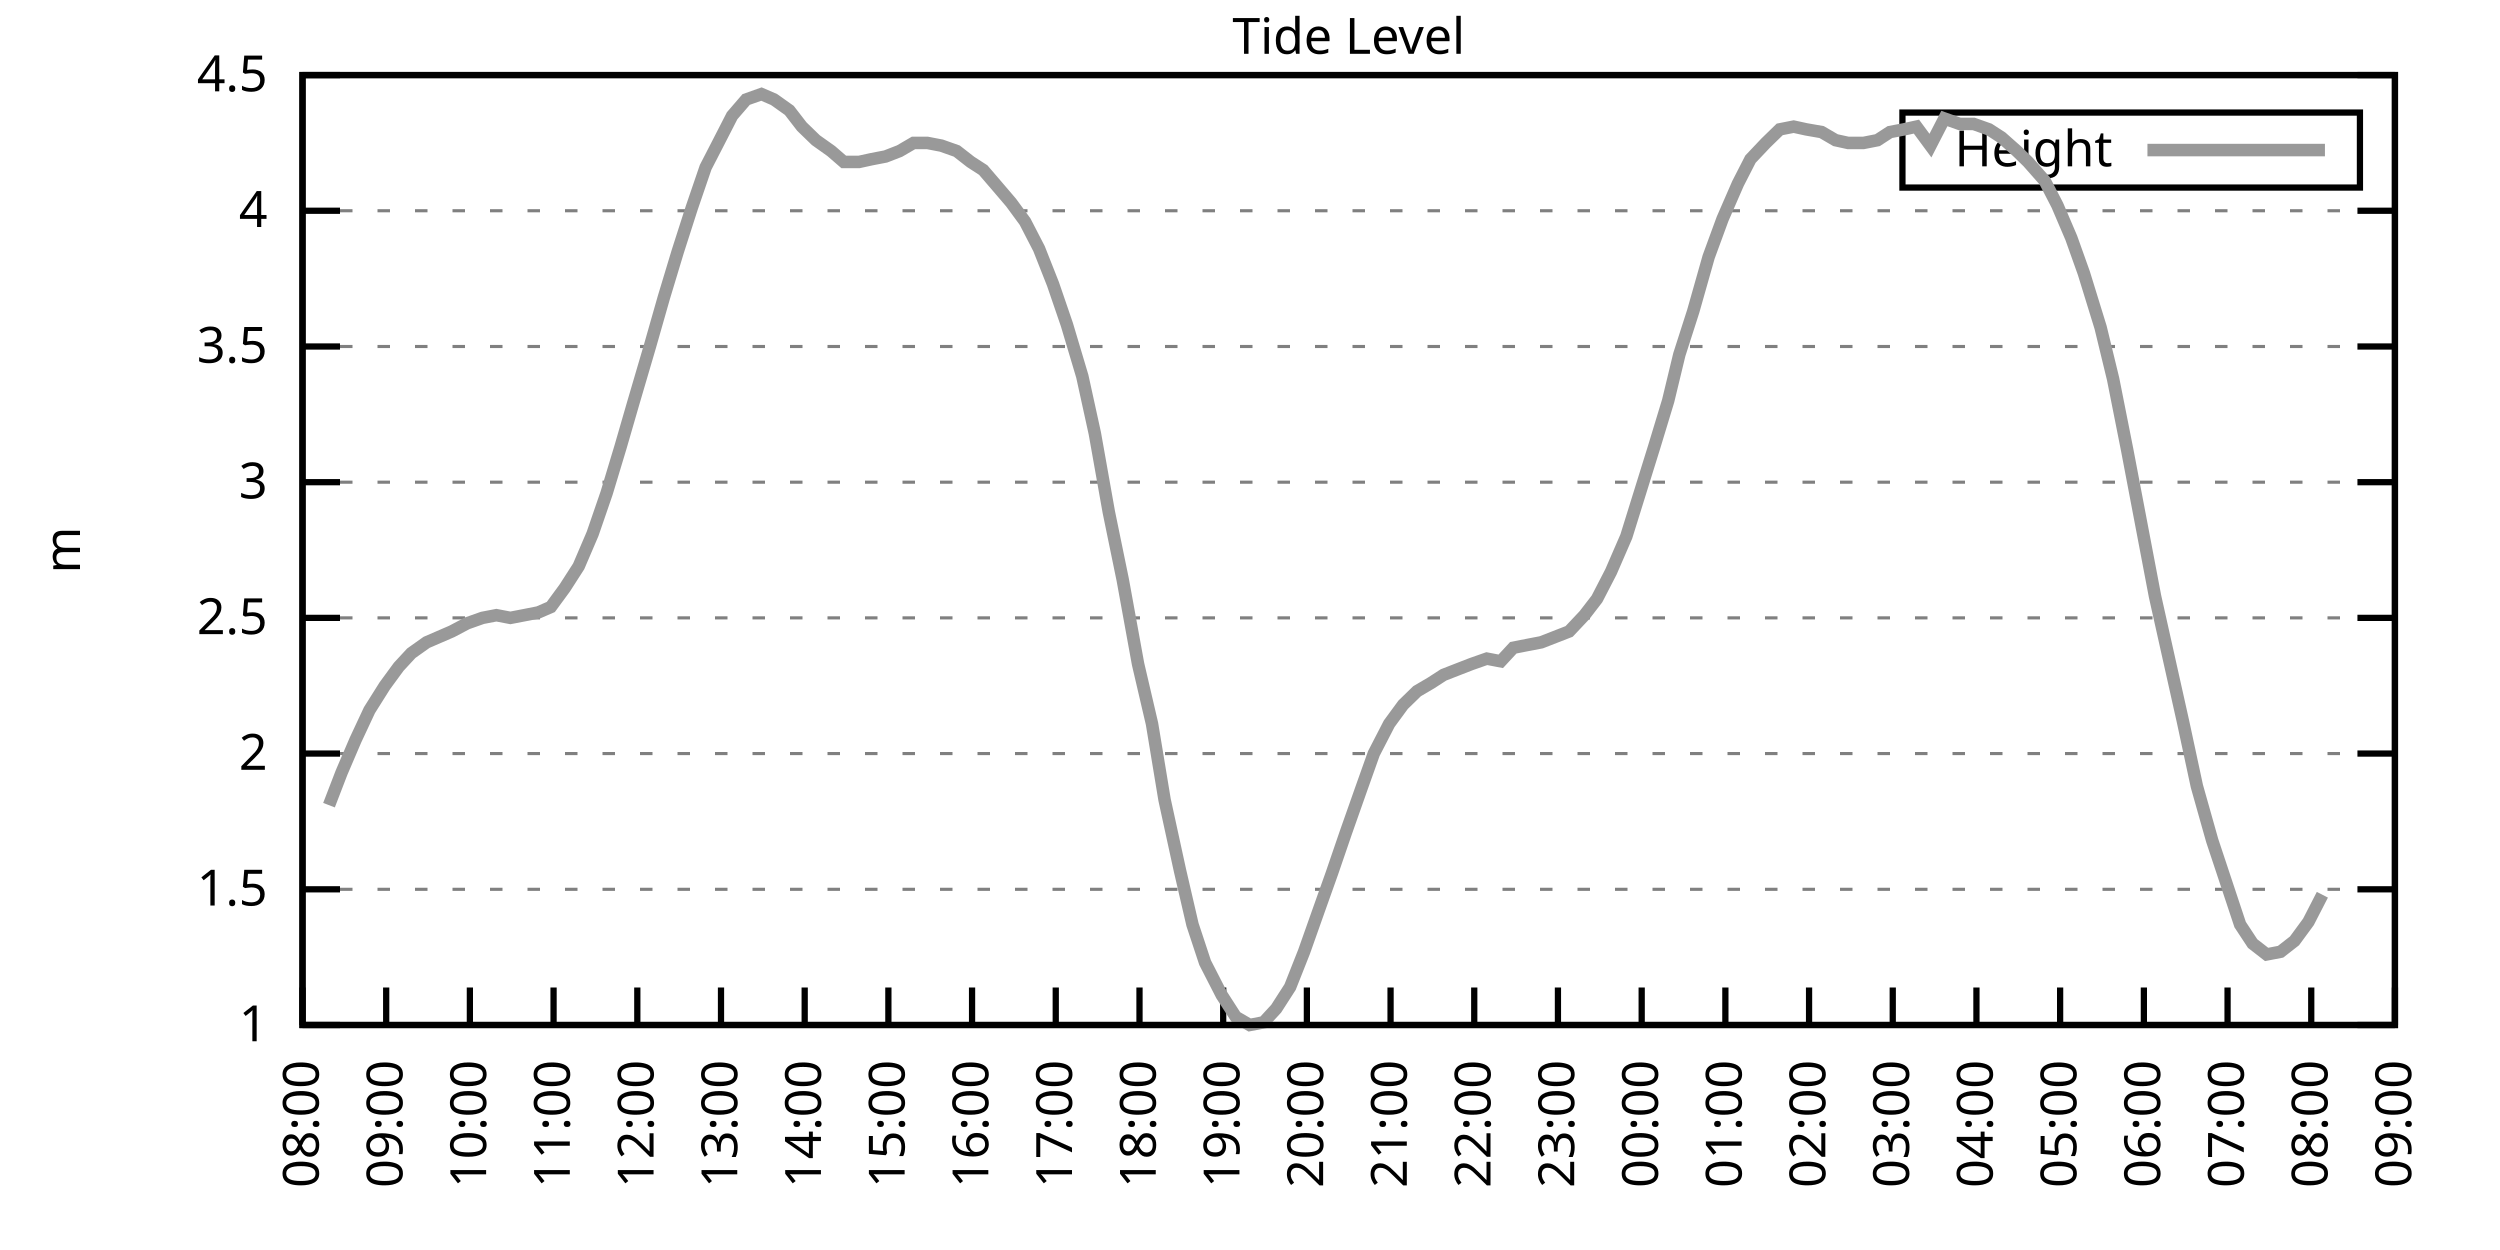
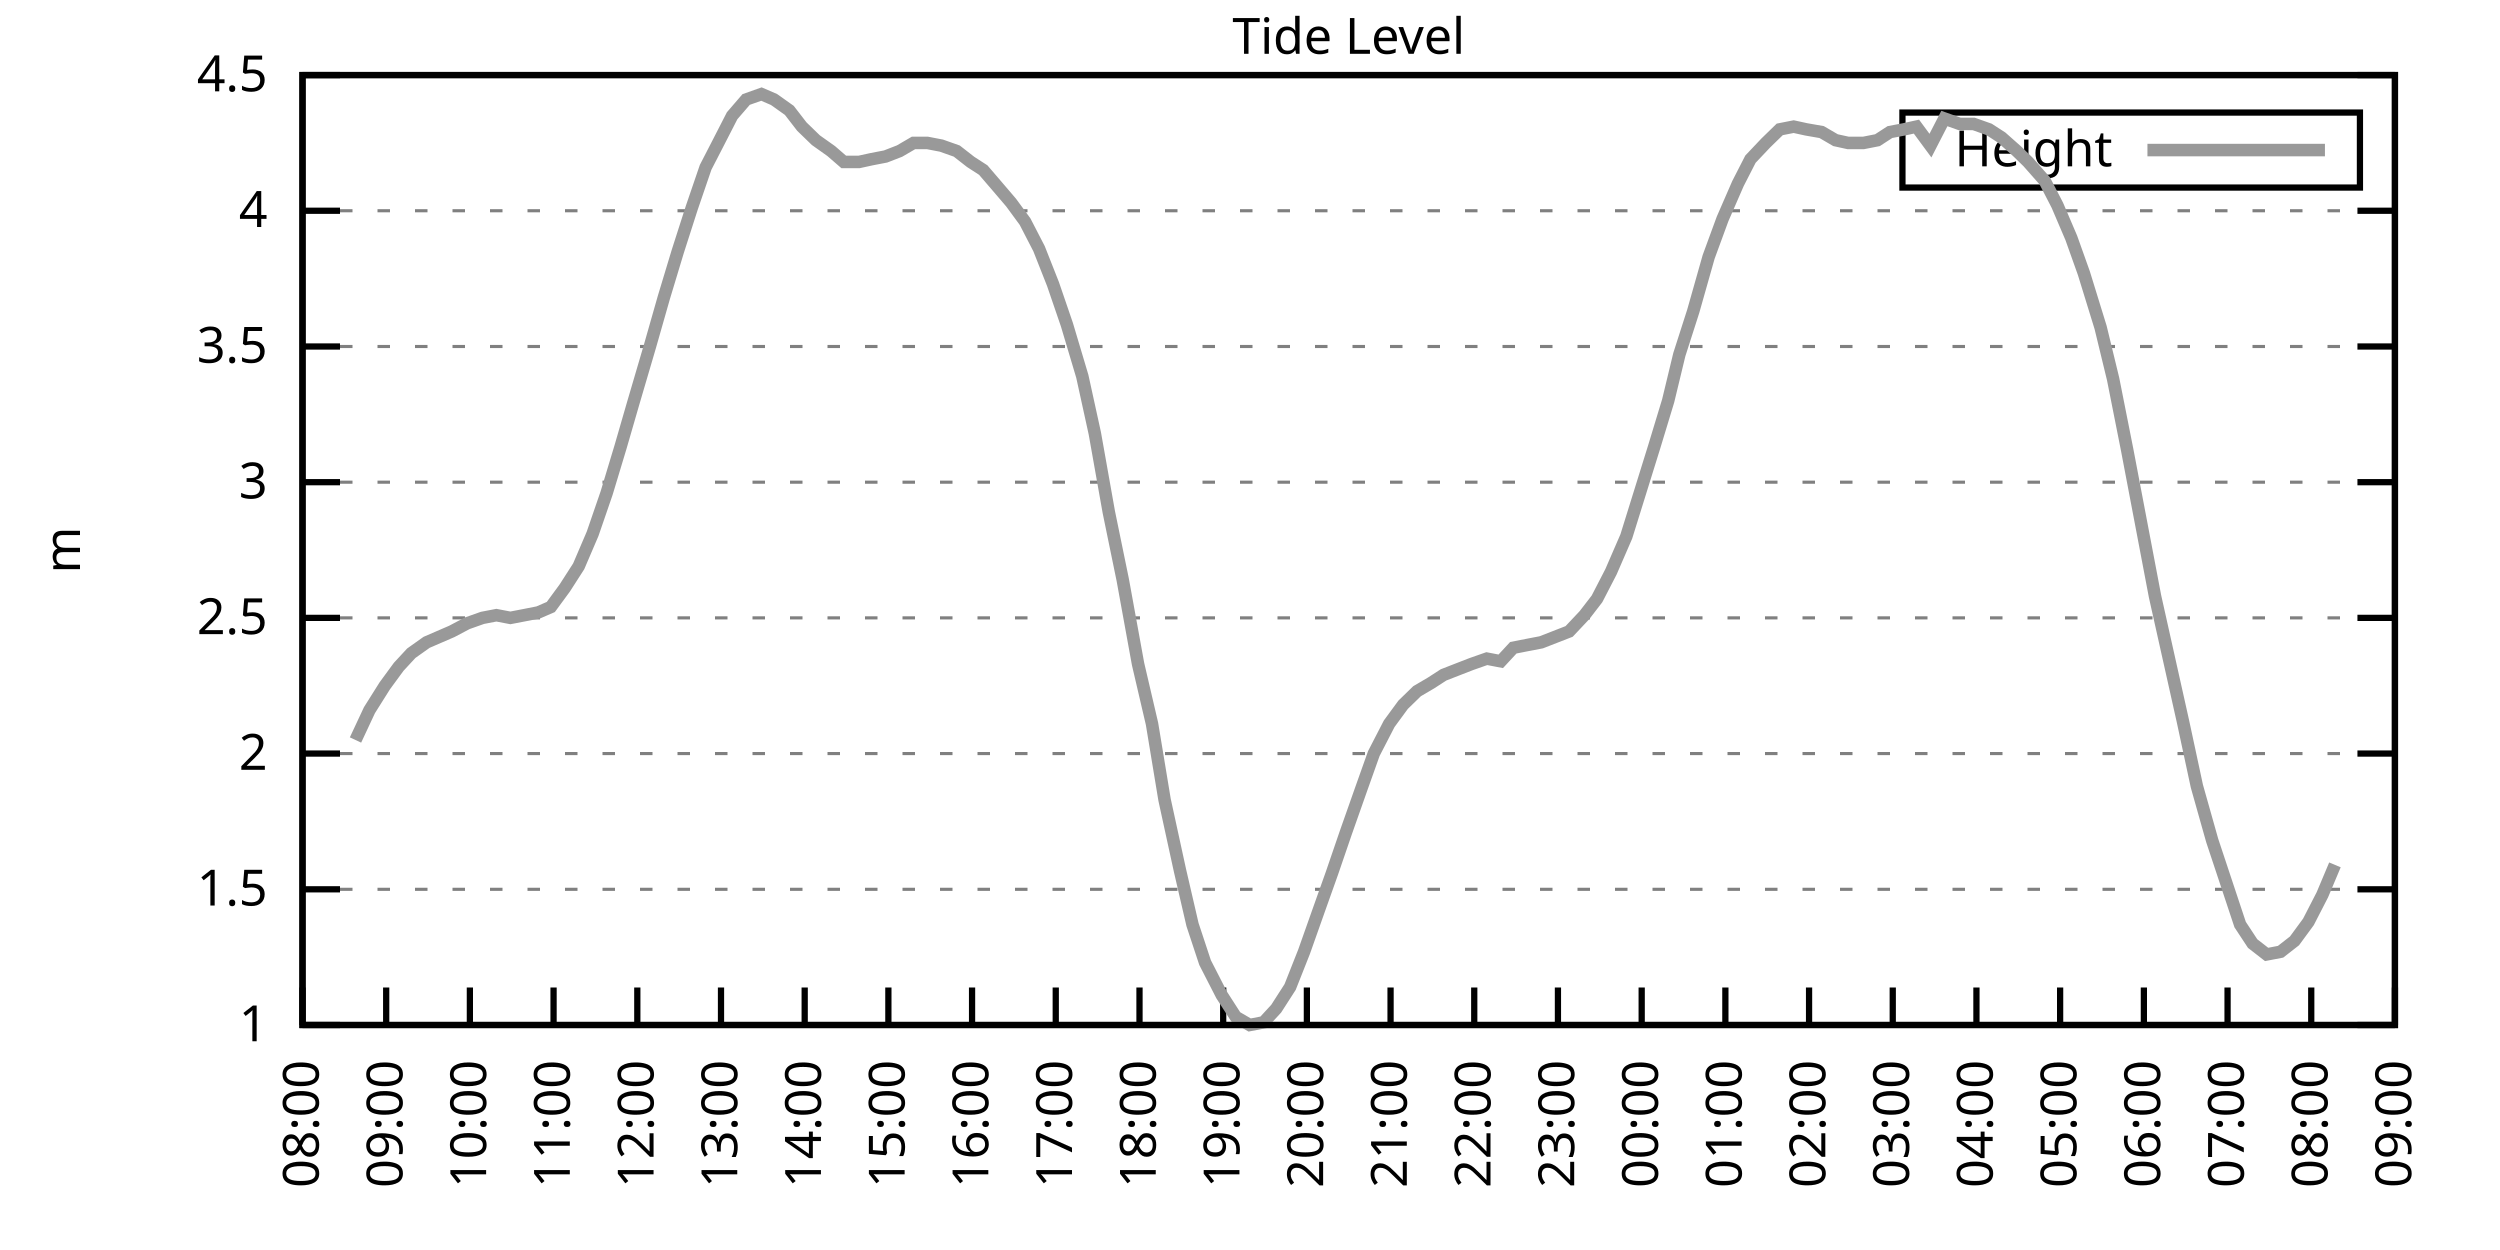
<svg xmlns="http://www.w3.org/2000/svg" xmlns:xlink="http://www.w3.org/1999/xlink" width="400" height="200" viewBox="0 0 400 200">
  <g id="gnuplot_canvas">
    <rect x="0" y="0" width="400" height="200" fill="none" />
    <defs>
      <circle id="gpDot" r="0.5" stroke-width="0.5" stroke="currentColor" />
      <path id="gpPt0" stroke-width="0.333" stroke="currentColor" d="M-1,0 h2 M0,-1 v2" />
      <path id="gpPt1" stroke-width="0.333" stroke="currentColor" d="M-1,-1 L1,1 M1,-1 L-1,1" />
      <path id="gpPt2" stroke-width="0.333" stroke="currentColor" d="M-1,0 L1,0 M0,-1 L0,1 M-1,-1 L1,1 M-1,1 L1,-1" />
      <rect id="gpPt3" stroke-width="0.333" stroke="currentColor" x="-1" y="-1" width="2" height="2" />
      <rect id="gpPt4" stroke-width="0.333" stroke="currentColor" fill="currentColor" x="-1" y="-1" width="2" height="2" />
      <circle id="gpPt5" stroke-width="0.333" stroke="currentColor" cx="0" cy="0" r="1" />
      <use xlink:href="#gpPt5" id="gpPt6" fill="currentColor" stroke="none" />
      <path id="gpPt7" stroke-width="0.333" stroke="currentColor" d="M0,-1.33 L-1.33,0.67 L1.33,0.67 z" />
      <use xlink:href="#gpPt7" id="gpPt8" fill="currentColor" stroke="none" />
      <use xlink:href="#gpPt7" id="gpPt9" stroke="currentColor" transform="rotate(180)" />
      <use xlink:href="#gpPt9" id="gpPt10" fill="currentColor" stroke="none" />
      <use xlink:href="#gpPt3" id="gpPt11" stroke="currentColor" transform="rotate(45)" />
      <use xlink:href="#gpPt11" id="gpPt12" fill="currentColor" stroke="none" />
      <path id="gpPt13" stroke-width="0.333" stroke="currentColor" d="M0,1.330 L1.265,0.411 L0.782,-1.067 L-0.782,-1.076 L-1.265,0.411 z" />
      <use xlink:href="#gpPt13" id="gpPt14" fill="currentColor" stroke="none" />
      <filter id="textbox" filterUnits="objectBoundingBox" x="0" y="0" height="1" width="1">
        <feFlood flood-color="white" flood-opacity="1" result="bgnd" />
        <feComposite in="SourceGraphic" in2="bgnd" operator="atop" />
      </filter>
      <filter id="greybox" filterUnits="objectBoundingBox" x="0" y="0" height="1" width="1">
        <feFlood flood-color="lightgrey" flood-opacity="1" result="grey" />
        <feComposite in="SourceGraphic" in2="grey" operator="atop" />
      </filter>
    </defs>
    <g fill="none" color="white" stroke="currentColor" stroke-width="1.00" stroke-linecap="butt" stroke-linejoin="miter">
</g>
    <g fill="none" color="black" stroke="currentColor" stroke-width="1.00" stroke-linecap="butt" stroke-linejoin="miter">
      <g stroke="none" shape-rendering="crispEdges">
        <polygon fill="rgb(255, 255, 255)" points="48.40,164.00 383.18,164.00 383.18,12.02 48.40,12.02 " />
      </g>
    </g>
    <g fill="none" color="black" stroke="currentColor" stroke-width="1.00" stroke-linecap="butt" stroke-linejoin="miter">
</g>
    <g fill="none" color="black" stroke="black" stroke-width="0.50" stroke-linecap="butt" stroke-linejoin="miter">
</g>
    <g fill="none" color="gray" stroke="currentColor" stroke-width="0.50" stroke-linecap="butt" stroke-linejoin="miter">
      <path stroke="gray" stroke-dasharray="2,4" class="gridline" d="M48.40,164.00 L383.19,164.00  " />
    </g>
    <g fill="none" color="gray" stroke="gray" stroke-width="1.00" stroke-linecap="butt" stroke-linejoin="miter">
</g>
    <g fill="none" color="black" stroke="currentColor" stroke-width="1.00" stroke-linecap="butt" stroke-linejoin="miter">
      <path stroke="black" d="M48.40,164.00 L54.40,164.00 M383.19,164.00 L377.19,164.00  " />
      <g transform="translate(42.80,166.60)" stroke="none" fill="black" font-family="Sans" font-size="8.00" text-anchor="end">
        <text>
          <tspan font-family="Sans"> 1</tspan>
        </text>
      </g>
    </g>
    <g fill="none" color="black" stroke="currentColor" stroke-width="1.00" stroke-linecap="butt" stroke-linejoin="miter">
</g>
    <g fill="none" color="black" stroke="black" stroke-width="0.50" stroke-linecap="butt" stroke-linejoin="miter">
</g>
    <g fill="none" color="gray" stroke="currentColor" stroke-width="0.50" stroke-linecap="butt" stroke-linejoin="miter">
      <path stroke="gray" stroke-dasharray="2,4" class="gridline" d="M48.40,142.29 L383.19,142.29  " />
    </g>
    <g fill="none" color="gray" stroke="gray" stroke-width="1.00" stroke-linecap="butt" stroke-linejoin="miter">
</g>
    <g fill="none" color="black" stroke="currentColor" stroke-width="1.00" stroke-linecap="butt" stroke-linejoin="miter">
      <path stroke="black" d="M48.40,142.29 L54.40,142.29 M383.19,142.29 L377.19,142.29  " />
      <g transform="translate(42.80,144.89)" stroke="none" fill="black" font-family="Sans" font-size="8.00" text-anchor="end">
        <text>
          <tspan font-family="Sans"> 1.5</tspan>
        </text>
      </g>
    </g>
    <g fill="none" color="black" stroke="currentColor" stroke-width="1.00" stroke-linecap="butt" stroke-linejoin="miter">
</g>
    <g fill="none" color="black" stroke="black" stroke-width="0.50" stroke-linecap="butt" stroke-linejoin="miter">
</g>
    <g fill="none" color="gray" stroke="currentColor" stroke-width="0.50" stroke-linecap="butt" stroke-linejoin="miter">
      <path stroke="gray" stroke-dasharray="2,4" class="gridline" d="M48.40,120.57 L383.19,120.57  " />
    </g>
    <g fill="none" color="gray" stroke="gray" stroke-width="1.00" stroke-linecap="butt" stroke-linejoin="miter">
</g>
    <g fill="none" color="black" stroke="currentColor" stroke-width="1.00" stroke-linecap="butt" stroke-linejoin="miter">
      <path stroke="black" d="M48.40,120.57 L54.40,120.57 M383.19,120.57 L377.19,120.57  " />
      <g transform="translate(42.80,123.17)" stroke="none" fill="black" font-family="Sans" font-size="8.00" text-anchor="end">
        <text>
          <tspan font-family="Sans"> 2</tspan>
        </text>
      </g>
    </g>
    <g fill="none" color="black" stroke="currentColor" stroke-width="1.00" stroke-linecap="butt" stroke-linejoin="miter">
</g>
    <g fill="none" color="black" stroke="black" stroke-width="0.50" stroke-linecap="butt" stroke-linejoin="miter">
</g>
    <g fill="none" color="gray" stroke="currentColor" stroke-width="0.50" stroke-linecap="butt" stroke-linejoin="miter">
      <path stroke="gray" stroke-dasharray="2,4" class="gridline" d="M48.40,98.86 L383.19,98.86  " />
    </g>
    <g fill="none" color="gray" stroke="gray" stroke-width="1.00" stroke-linecap="butt" stroke-linejoin="miter">
</g>
    <g fill="none" color="black" stroke="currentColor" stroke-width="1.00" stroke-linecap="butt" stroke-linejoin="miter">
      <path stroke="black" d="M48.40,98.86 L54.40,98.86 M383.19,98.86 L377.19,98.86  " />
      <g transform="translate(42.80,101.46)" stroke="none" fill="black" font-family="Sans" font-size="8.00" text-anchor="end">
        <text>
          <tspan font-family="Sans"> 2.5</tspan>
        </text>
      </g>
    </g>
    <g fill="none" color="black" stroke="currentColor" stroke-width="1.00" stroke-linecap="butt" stroke-linejoin="miter">
</g>
    <g fill="none" color="black" stroke="black" stroke-width="0.50" stroke-linecap="butt" stroke-linejoin="miter">
</g>
    <g fill="none" color="gray" stroke="currentColor" stroke-width="0.50" stroke-linecap="butt" stroke-linejoin="miter">
      <path stroke="gray" stroke-dasharray="2,4" class="gridline" d="M48.40,77.15 L383.19,77.15  " />
    </g>
    <g fill="none" color="gray" stroke="gray" stroke-width="1.00" stroke-linecap="butt" stroke-linejoin="miter">
</g>
    <g fill="none" color="black" stroke="currentColor" stroke-width="1.00" stroke-linecap="butt" stroke-linejoin="miter">
      <path stroke="black" d="M48.40,77.15 L54.40,77.15 M383.19,77.15 L377.19,77.15  " />
      <g transform="translate(42.80,79.75)" stroke="none" fill="black" font-family="Sans" font-size="8.00" text-anchor="end">
        <text>
          <tspan font-family="Sans"> 3</tspan>
        </text>
      </g>
    </g>
    <g fill="none" color="black" stroke="currentColor" stroke-width="1.00" stroke-linecap="butt" stroke-linejoin="miter">
</g>
    <g fill="none" color="black" stroke="black" stroke-width="0.50" stroke-linecap="butt" stroke-linejoin="miter">
</g>
    <g fill="none" color="gray" stroke="currentColor" stroke-width="0.50" stroke-linecap="butt" stroke-linejoin="miter">
      <path stroke="gray" stroke-dasharray="2,4" class="gridline" d="M48.40,55.44 L383.19,55.44  " />
    </g>
    <g fill="none" color="gray" stroke="gray" stroke-width="1.00" stroke-linecap="butt" stroke-linejoin="miter">
</g>
    <g fill="none" color="black" stroke="currentColor" stroke-width="1.00" stroke-linecap="butt" stroke-linejoin="miter">
      <path stroke="black" d="M48.40,55.44 L54.40,55.44 M383.19,55.44 L377.19,55.44  " />
      <g transform="translate(42.80,58.04)" stroke="none" fill="black" font-family="Sans" font-size="8.00" text-anchor="end">
        <text>
          <tspan font-family="Sans"> 3.5</tspan>
        </text>
      </g>
    </g>
    <g fill="none" color="black" stroke="currentColor" stroke-width="1.00" stroke-linecap="butt" stroke-linejoin="miter">
</g>
    <g fill="none" color="black" stroke="black" stroke-width="0.50" stroke-linecap="butt" stroke-linejoin="miter">
</g>
    <g fill="none" color="gray" stroke="currentColor" stroke-width="0.50" stroke-linecap="butt" stroke-linejoin="miter">
      <path stroke="gray" stroke-dasharray="2,4" class="gridline" d="M48.40,33.72 L383.19,33.72  " />
    </g>
    <g fill="none" color="gray" stroke="gray" stroke-width="1.00" stroke-linecap="butt" stroke-linejoin="miter">
</g>
    <g fill="none" color="black" stroke="currentColor" stroke-width="1.00" stroke-linecap="butt" stroke-linejoin="miter">
      <path stroke="black" d="M48.40,33.72 L54.40,33.72 M383.19,33.72 L377.19,33.72  " />
      <g transform="translate(42.80,36.32)" stroke="none" fill="black" font-family="Sans" font-size="8.00" text-anchor="end">
        <text>
          <tspan font-family="Sans"> 4</tspan>
        </text>
      </g>
    </g>
    <g fill="none" color="black" stroke="currentColor" stroke-width="1.00" stroke-linecap="butt" stroke-linejoin="miter">
</g>
    <g fill="none" color="black" stroke="black" stroke-width="0.50" stroke-linecap="butt" stroke-linejoin="miter">
</g>
    <g fill="none" color="gray" stroke="currentColor" stroke-width="0.50" stroke-linecap="butt" stroke-linejoin="miter">
      <path stroke="gray" stroke-dasharray="2,4" class="gridline" d="M48.40,12.01 L383.19,12.01  " />
    </g>
    <g fill="none" color="gray" stroke="gray" stroke-width="1.00" stroke-linecap="butt" stroke-linejoin="miter">
</g>
    <g fill="none" color="black" stroke="currentColor" stroke-width="1.00" stroke-linecap="butt" stroke-linejoin="miter">
      <path stroke="black" d="M48.40,12.01 L54.40,12.01 M383.19,12.01 L377.19,12.01  " />
      <g transform="translate(42.80,14.61)" stroke="none" fill="black" font-family="Sans" font-size="8.00" text-anchor="end">
        <text>
          <tspan font-family="Sans"> 4.5</tspan>
        </text>
      </g>
    </g>
    <g fill="none" color="black" stroke="currentColor" stroke-width="1.00" stroke-linecap="butt" stroke-linejoin="miter">
      <path stroke="black" d="M48.40,164.00 L48.40,158.00  " />
      <g transform="translate(51.00,169.60) rotate(270.00)" stroke="none" fill="black" font-family="Sans" font-size="8.00" text-anchor="end">
        <text>
          <tspan font-family="Sans">08:00</tspan>
        </text>
      </g>
    </g>
    <g fill="none" color="black" stroke="currentColor" stroke-width="1.00" stroke-linecap="butt" stroke-linejoin="miter">
      <path stroke="black" d="M61.79,164.00 L61.79,158.00  " />
      <g transform="translate(64.39,169.60) rotate(270.00)" stroke="none" fill="black" font-family="Sans" font-size="8.00" text-anchor="end">
        <text>
          <tspan font-family="Sans">09:00</tspan>
        </text>
      </g>
    </g>
    <g fill="none" color="black" stroke="currentColor" stroke-width="1.00" stroke-linecap="butt" stroke-linejoin="miter">
      <path stroke="black" d="M75.18,164.00 L75.18,158.00  " />
      <g transform="translate(77.78,169.60) rotate(270.00)" stroke="none" fill="black" font-family="Sans" font-size="8.00" text-anchor="end">
        <text>
          <tspan font-family="Sans">10:00</tspan>
        </text>
      </g>
    </g>
    <g fill="none" color="black" stroke="currentColor" stroke-width="1.00" stroke-linecap="butt" stroke-linejoin="miter">
      <path stroke="black" d="M88.57,164.00 L88.57,158.00  " />
      <g transform="translate(91.17,169.60) rotate(270.00)" stroke="none" fill="black" font-family="Sans" font-size="8.00" text-anchor="end">
        <text>
          <tspan font-family="Sans">11:00</tspan>
        </text>
      </g>
    </g>
    <g fill="none" color="black" stroke="currentColor" stroke-width="1.00" stroke-linecap="butt" stroke-linejoin="miter">
      <path stroke="black" d="M101.97,164.00 L101.97,158.00  " />
      <g transform="translate(104.57,169.60) rotate(270.00)" stroke="none" fill="black" font-family="Sans" font-size="8.00" text-anchor="end">
        <text>
          <tspan font-family="Sans">12:00</tspan>
        </text>
      </g>
    </g>
    <g fill="none" color="black" stroke="currentColor" stroke-width="1.00" stroke-linecap="butt" stroke-linejoin="miter">
      <path stroke="black" d="M115.36,164.00 L115.36,158.00  " />
      <g transform="translate(117.96,169.60) rotate(270.00)" stroke="none" fill="black" font-family="Sans" font-size="8.00" text-anchor="end">
        <text>
          <tspan font-family="Sans">13:00</tspan>
        </text>
      </g>
    </g>
    <g fill="none" color="black" stroke="currentColor" stroke-width="1.00" stroke-linecap="butt" stroke-linejoin="miter">
      <path stroke="black" d="M128.75,164.00 L128.75,158.00  " />
      <g transform="translate(131.35,169.60) rotate(270.00)" stroke="none" fill="black" font-family="Sans" font-size="8.00" text-anchor="end">
        <text>
          <tspan font-family="Sans">14:00</tspan>
        </text>
      </g>
    </g>
    <g fill="none" color="black" stroke="currentColor" stroke-width="1.00" stroke-linecap="butt" stroke-linejoin="miter">
      <path stroke="black" d="M142.14,164.00 L142.14,158.00  " />
      <g transform="translate(144.74,169.60) rotate(270.00)" stroke="none" fill="black" font-family="Sans" font-size="8.00" text-anchor="end">
        <text>
          <tspan font-family="Sans">15:00</tspan>
        </text>
      </g>
    </g>
    <g fill="none" color="black" stroke="currentColor" stroke-width="1.00" stroke-linecap="butt" stroke-linejoin="miter">
      <path stroke="black" d="M155.53,164.00 L155.53,158.00  " />
      <g transform="translate(158.13,169.60) rotate(270.00)" stroke="none" fill="black" font-family="Sans" font-size="8.00" text-anchor="end">
        <text>
          <tspan font-family="Sans">16:00</tspan>
        </text>
      </g>
    </g>
    <g fill="none" color="black" stroke="currentColor" stroke-width="1.00" stroke-linecap="butt" stroke-linejoin="miter">
      <path stroke="black" d="M168.92,164.00 L168.92,158.00  " />
      <g transform="translate(171.52,169.60) rotate(270.00)" stroke="none" fill="black" font-family="Sans" font-size="8.00" text-anchor="end">
        <text>
          <tspan font-family="Sans">17:00</tspan>
        </text>
      </g>
    </g>
    <g fill="none" color="black" stroke="currentColor" stroke-width="1.00" stroke-linecap="butt" stroke-linejoin="miter">
      <path stroke="black" d="M182.32,164.00 L182.32,158.00  " />
      <g transform="translate(184.92,169.60) rotate(270.00)" stroke="none" fill="black" font-family="Sans" font-size="8.00" text-anchor="end">
        <text>
          <tspan font-family="Sans">18:00</tspan>
        </text>
      </g>
    </g>
    <g fill="none" color="black" stroke="currentColor" stroke-width="1.00" stroke-linecap="butt" stroke-linejoin="miter">
      <path stroke="black" d="M195.71,164.00 L195.71,158.00  " />
      <g transform="translate(198.31,169.60) rotate(270.00)" stroke="none" fill="black" font-family="Sans" font-size="8.00" text-anchor="end">
        <text>
          <tspan font-family="Sans">19:00</tspan>
        </text>
      </g>
    </g>
    <g fill="none" color="black" stroke="currentColor" stroke-width="1.00" stroke-linecap="butt" stroke-linejoin="miter">
      <path stroke="black" d="M209.10,164.00 L209.10,158.00  " />
      <g transform="translate(211.70,169.60) rotate(270.00)" stroke="none" fill="black" font-family="Sans" font-size="8.00" text-anchor="end">
        <text>
          <tspan font-family="Sans">20:00</tspan>
        </text>
      </g>
    </g>
    <g fill="none" color="black" stroke="currentColor" stroke-width="1.00" stroke-linecap="butt" stroke-linejoin="miter">
      <path stroke="black" d="M222.49,164.00 L222.49,158.00  " />
      <g transform="translate(225.09,169.60) rotate(270.00)" stroke="none" fill="black" font-family="Sans" font-size="8.00" text-anchor="end">
        <text>
          <tspan font-family="Sans">21:00</tspan>
        </text>
      </g>
    </g>
    <g fill="none" color="black" stroke="currentColor" stroke-width="1.00" stroke-linecap="butt" stroke-linejoin="miter">
      <path stroke="black" d="M235.88,164.00 L235.88,158.00  " />
      <g transform="translate(238.48,169.60) rotate(270.00)" stroke="none" fill="black" font-family="Sans" font-size="8.00" text-anchor="end">
        <text>
          <tspan font-family="Sans">22:00</tspan>
        </text>
      </g>
    </g>
    <g fill="none" color="black" stroke="currentColor" stroke-width="1.00" stroke-linecap="butt" stroke-linejoin="miter">
      <path stroke="black" d="M249.27,164.00 L249.27,158.00  " />
      <g transform="translate(251.87,169.60) rotate(270.00)" stroke="none" fill="black" font-family="Sans" font-size="8.00" text-anchor="end">
        <text>
          <tspan font-family="Sans">23:00</tspan>
        </text>
      </g>
    </g>
    <g fill="none" color="black" stroke="currentColor" stroke-width="1.00" stroke-linecap="butt" stroke-linejoin="miter">
      <path stroke="black" d="M262.67,164.00 L262.67,158.00  " />
      <g transform="translate(265.27,169.60) rotate(270.00)" stroke="none" fill="black" font-family="Sans" font-size="8.00" text-anchor="end">
        <text>
          <tspan font-family="Sans">00:00</tspan>
        </text>
      </g>
    </g>
    <g fill="none" color="black" stroke="currentColor" stroke-width="1.00" stroke-linecap="butt" stroke-linejoin="miter">
      <path stroke="black" d="M276.06,164.00 L276.06,158.00  " />
      <g transform="translate(278.66,169.60) rotate(270.00)" stroke="none" fill="black" font-family="Sans" font-size="8.00" text-anchor="end">
        <text>
          <tspan font-family="Sans">01:00</tspan>
        </text>
      </g>
    </g>
    <g fill="none" color="black" stroke="currentColor" stroke-width="1.00" stroke-linecap="butt" stroke-linejoin="miter">
      <path stroke="black" d="M289.45,164.00 L289.45,158.00  " />
      <g transform="translate(292.05,169.60) rotate(270.00)" stroke="none" fill="black" font-family="Sans" font-size="8.00" text-anchor="end">
        <text>
          <tspan font-family="Sans">02:00</tspan>
        </text>
      </g>
    </g>
    <g fill="none" color="black" stroke="currentColor" stroke-width="1.00" stroke-linecap="butt" stroke-linejoin="miter">
      <path stroke="black" d="M302.84,164.00 L302.84,158.00  " />
      <g transform="translate(305.44,169.60) rotate(270.00)" stroke="none" fill="black" font-family="Sans" font-size="8.00" text-anchor="end">
        <text>
          <tspan font-family="Sans">03:00</tspan>
        </text>
      </g>
    </g>
    <g fill="none" color="black" stroke="currentColor" stroke-width="1.00" stroke-linecap="butt" stroke-linejoin="miter">
      <path stroke="black" d="M316.23,164.00 L316.23,158.00  " />
      <g transform="translate(318.83,169.60) rotate(270.00)" stroke="none" fill="black" font-family="Sans" font-size="8.00" text-anchor="end">
        <text>
          <tspan font-family="Sans">04:00</tspan>
        </text>
      </g>
    </g>
    <g fill="none" color="black" stroke="currentColor" stroke-width="1.00" stroke-linecap="butt" stroke-linejoin="miter">
      <path stroke="black" d="M329.62,164.00 L329.62,158.00  " />
      <g transform="translate(332.22,169.60) rotate(270.00)" stroke="none" fill="black" font-family="Sans" font-size="8.00" text-anchor="end">
        <text>
          <tspan font-family="Sans">05:00</tspan>
        </text>
      </g>
    </g>
    <g fill="none" color="black" stroke="currentColor" stroke-width="1.00" stroke-linecap="butt" stroke-linejoin="miter">
      <path stroke="black" d="M343.02,164.00 L343.02,158.00  " />
      <g transform="translate(345.62,169.60) rotate(270.00)" stroke="none" fill="black" font-family="Sans" font-size="8.00" text-anchor="end">
        <text>
          <tspan font-family="Sans">06:00</tspan>
        </text>
      </g>
    </g>
    <g fill="none" color="black" stroke="currentColor" stroke-width="1.00" stroke-linecap="butt" stroke-linejoin="miter">
      <path stroke="black" d="M356.41,164.00 L356.41,158.00  " />
      <g transform="translate(359.01,169.60) rotate(270.00)" stroke="none" fill="black" font-family="Sans" font-size="8.00" text-anchor="end">
        <text>
          <tspan font-family="Sans">07:00</tspan>
        </text>
      </g>
    </g>
    <g fill="none" color="black" stroke="currentColor" stroke-width="1.00" stroke-linecap="butt" stroke-linejoin="miter">
      <path stroke="black" d="M369.80,164.00 L369.80,158.00  " />
      <g transform="translate(372.40,169.60) rotate(270.00)" stroke="none" fill="black" font-family="Sans" font-size="8.00" text-anchor="end">
        <text>
          <tspan font-family="Sans">08:00</tspan>
        </text>
      </g>
    </g>
    <g fill="none" color="black" stroke="currentColor" stroke-width="1.00" stroke-linecap="butt" stroke-linejoin="miter">
      <path stroke="black" d="M383.19,164.00 L383.19,158.00  " />
      <g transform="translate(385.79,169.60) rotate(270.00)" stroke="none" fill="black" font-family="Sans" font-size="8.00" text-anchor="end">
        <text>
          <tspan font-family="Sans">09:00</tspan>
        </text>
      </g>
    </g>
    <g fill="none" color="black" stroke="currentColor" stroke-width="1.00" stroke-linecap="butt" stroke-linejoin="miter">
</g>
    <g fill="none" color="black" stroke="currentColor" stroke-width="1.00" stroke-linecap="butt" stroke-linejoin="miter">
      <path stroke="black" d="M48.40,12.01 L48.40,164.00 L383.19,164.00 L383.19,12.01 L48.40,12.01 Z  " />
    </g>
    <g fill="none" color="black" stroke="currentColor" stroke-width="1.00" stroke-linecap="butt" stroke-linejoin="miter">
</g>
    <g fill="none" color="black" stroke="currentColor" stroke-width="1.00" stroke-linecap="butt" stroke-linejoin="miter">
      <path stroke="black" d="M304.39,30.01 L304.39,18.01 L377.59,18.01 L377.59,30.01 L304.39,30.01 Z  " />
    </g>
    <g id="Tide_level_plot_1">
      <g fill="none" color="white" stroke="black" stroke-width="2.00" stroke-linecap="butt" stroke-linejoin="miter">
</g>
      <g fill="none" color="black" stroke="currentColor" stroke-width="2.00" stroke-linecap="butt" stroke-linejoin="miter">
        <g transform="translate(337.99,26.61)" stroke="none" fill="black" font-family="Sans" font-size="8.00" text-anchor="end">
          <text>
            <tspan font-family="Sans">Height</tspan>
          </text>
        </g>
      </g>
      <g fill="none" color="black" stroke="currentColor" stroke-width="2.00" stroke-linecap="butt" stroke-linejoin="miter">
-         <path stroke="rgb(153, 153, 153)" d="M343.59,24.01 L371.99,24.01 M52.64,128.83 L54.65,123.61 L56.88,118.40 L59.11,113.63 L61.57,109.72 L63.80,106.68   L65.81,104.51 L68.26,102.77 L70.27,101.90 L72.28,101.03 L74.74,99.73 L77.19,98.86 L79.42,98.43 L81.66,98.86   L83.89,98.43 L86.12,97.99 L88.13,97.12 L90.36,94.08 L92.59,90.61 L94.82,85.40 L97.06,78.89 L99.29,71.50   L101.30,64.56 L103.98,55.44 L106.21,47.62 L108.44,40.24 L110.67,33.29 L112.90,26.77 L114.91,22.87 L117.14,18.52   L119.38,15.92 L121.83,15.05 L123.84,15.92 L126.29,17.66 L128.30,20.26 L130.54,22.43 L132.99,24.17 L135.00,25.91   L137.45,25.91 L139.46,25.47 L141.69,25.04 L143.93,24.17 L146.16,22.87 L148.39,22.87 L150.62,23.30 L153.08,24.17   L155.31,25.91 L157.32,27.21 L159.55,29.81 L161.78,32.42 L164.01,35.46 L166.25,39.80 L168.48,45.45 L170.71,51.96   L173.17,60.21 L175.17,69.33 L177.41,81.93 L179.64,92.78 L182.09,106.24 L184.32,115.80 L186.33,127.96 L188.79,139.25   L190.80,147.93 L192.81,154.01 L195.48,159.22 L197.72,162.70 L199.95,164.00 L202.18,163.57 L204.19,161.39 L206.42,157.92   L208.65,152.28 L211.11,145.33 L213.12,139.68 L215.35,133.17 L217.80,126.22 L219.81,120.57 L222.27,115.80 L224.50,112.76   L226.73,110.59 L228.96,109.28 L230.97,107.98 L233.20,107.11 L235.44,106.24 L237.89,105.38 L240.12,105.81 L242.13,103.64   L244.36,103.20 L246.60,102.77 L248.83,101.90 L251.06,101.03 L253.51,98.43 L255.52,95.82 L257.76,91.48 L260.21,85.83   L264.67,71.50 L266.91,64.12 L268.69,56.74 L270.92,49.79 L273.38,41.11 L275.61,35.03 L278.07,29.38 L280.07,25.47   L282.53,22.87 L284.76,20.70 L286.99,20.26 L289.00,20.70 L291.46,21.13 L293.69,22.43 L295.70,22.87 L298.15,22.87   L300.39,22.43 L302.39,21.13 L304.63,20.70 L306.63,20.26 L308.87,23.30 L311.10,18.96 L313.55,19.83 L315.79,19.83   L318.24,20.70 L320.25,22.00 L322.70,24.17 L324.49,25.91 L327.17,28.95 L329.18,32.85 L331.41,38.07 L333.42,43.71   L336.10,52.40 L338.10,60.65 L340.34,71.94 L342.57,83.66 L344.80,95.39 L347.03,105.38 L349.26,115.36 L351.50,125.79   L353.95,134.47 L358.42,147.93 L360.42,150.97 L362.66,152.71 L364.89,152.28 L367.12,150.54 L369.35,147.50 L371.58,143.16    " />
+         <path stroke="rgb(153, 153, 153)" d="M343.59,24.01 L371.99,24.01 M56.88,118.40 L59.11,113.63 L61.57,109.72 L63.80,106.68 L65.81,104.51 L68.26,102.77   L70.27,101.90 L72.28,101.03 L74.74,99.73 L77.19,98.86 L79.42,98.43 L81.66,98.86 L83.89,98.43 L86.12,97.99   L88.13,97.12 L90.36,94.08 L92.59,90.61 L94.82,85.40 L97.06,78.89 L99.29,71.50 L101.30,64.56 L103.98,55.44   L106.21,47.62 L108.44,40.24 L110.67,33.29 L112.90,26.77 L114.91,22.87 L117.14,18.52 L119.38,15.92 L121.83,15.05   L123.84,15.92 L126.29,17.66 L128.30,20.26 L130.54,22.43 L132.99,24.17 L135.00,25.91 L137.45,25.91 L139.46,25.47   L141.69,25.04 L143.93,24.17 L146.16,22.87 L148.39,22.87 L150.62,23.30 L153.08,24.17 L155.31,25.91 L157.32,27.21   L159.55,29.81 L161.78,32.42 L164.01,35.46 L166.25,39.80 L168.48,45.45 L170.71,51.96 L173.17,60.21 L175.17,69.33   L177.41,81.93 L179.64,92.78 L182.09,106.24 L184.32,115.80 L186.33,127.96 L188.79,139.25 L190.80,147.93 L192.81,154.01   L195.48,159.22 L197.72,162.70 L199.95,164.00 L202.18,163.57 L204.19,161.39 L206.42,157.92 L208.65,152.28 L211.11,145.33   L213.12,139.68 L215.35,133.17 L217.80,126.22 L219.81,120.57 L222.27,115.80 L224.50,112.76 L226.73,110.59 L228.96,109.28   L230.97,107.98 L233.20,107.11 L235.44,106.24 L237.89,105.38 L240.12,105.81 L242.13,103.64 L244.36,103.20 L246.60,102.77   L248.83,101.90 L251.06,101.03 L253.51,98.43 L255.52,95.82 L257.76,91.48 L260.21,85.83 L264.67,71.50 L266.91,64.12   L268.69,56.74 L270.92,49.79 L273.38,41.11 L275.61,35.03 L278.07,29.38 L280.07,25.47 L282.53,22.87 L284.76,20.70   L286.99,20.26 L289.00,20.70 L291.46,21.13 L293.69,22.43 L295.70,22.87 L298.15,22.87 L300.39,22.43 L302.39,21.13   L304.63,20.70 L306.63,20.26 L308.87,23.30 L311.10,18.96 L313.55,19.83 L315.79,19.83 L318.24,20.70 L320.25,22.00   L322.70,24.17 L324.49,25.91 L327.17,28.95 L329.18,32.85 L331.41,38.07 L333.42,43.71 L336.10,52.40 L338.10,60.65   L340.34,71.94 L342.57,83.66 L344.80,95.39 L347.03,105.38 L349.26,115.36 L351.50,125.79 L353.95,134.47 L358.42,147.93   L360.42,150.97 L362.66,152.71 L364.89,152.28 L367.12,150.54 L369.35,147.50 L371.58,143.16 L373.59,138.38  " />
      </g>
    </g>
    <g fill="none" color="black" stroke="currentColor" stroke-width="2.00" stroke-linecap="butt" stroke-linejoin="miter">
</g>
    <g fill="none" color="black" stroke="black" stroke-width="1.00" stroke-linecap="butt" stroke-linejoin="miter">
</g>
    <g fill="none" color="black" stroke="currentColor" stroke-width="1.00" stroke-linecap="butt" stroke-linejoin="miter">
      <path stroke="black" d="M48.40,12.01 L48.40,164.00 L383.19,164.00 L383.19,12.01 L48.40,12.01 Z  " />
      <g transform="translate(12.80,88.01) rotate(270.00)" stroke="none" fill="black" font-family="Sans" font-size="8.00" text-anchor="middle">
        <text>
          <tspan font-family="Sans">m</tspan>
        </text>
      </g>
    </g>
    <g fill="none" color="black" stroke="currentColor" stroke-width="1.00" stroke-linecap="butt" stroke-linejoin="miter">
</g>
    <g fill="none" color="black" stroke="currentColor" stroke-width="1.00" stroke-linecap="butt" stroke-linejoin="miter">
      <g transform="translate(215.79,8.61)" stroke="none" fill="black" font-family="Sans" font-size="8.00" text-anchor="middle">
        <text>
          <tspan font-family="Sans">Tide Level</tspan>
        </text>
      </g>
    </g>
    <g fill="none" color="black" stroke="currentColor" stroke-width="1.00" stroke-linecap="butt" stroke-linejoin="miter">
</g>
  </g>
</svg>
